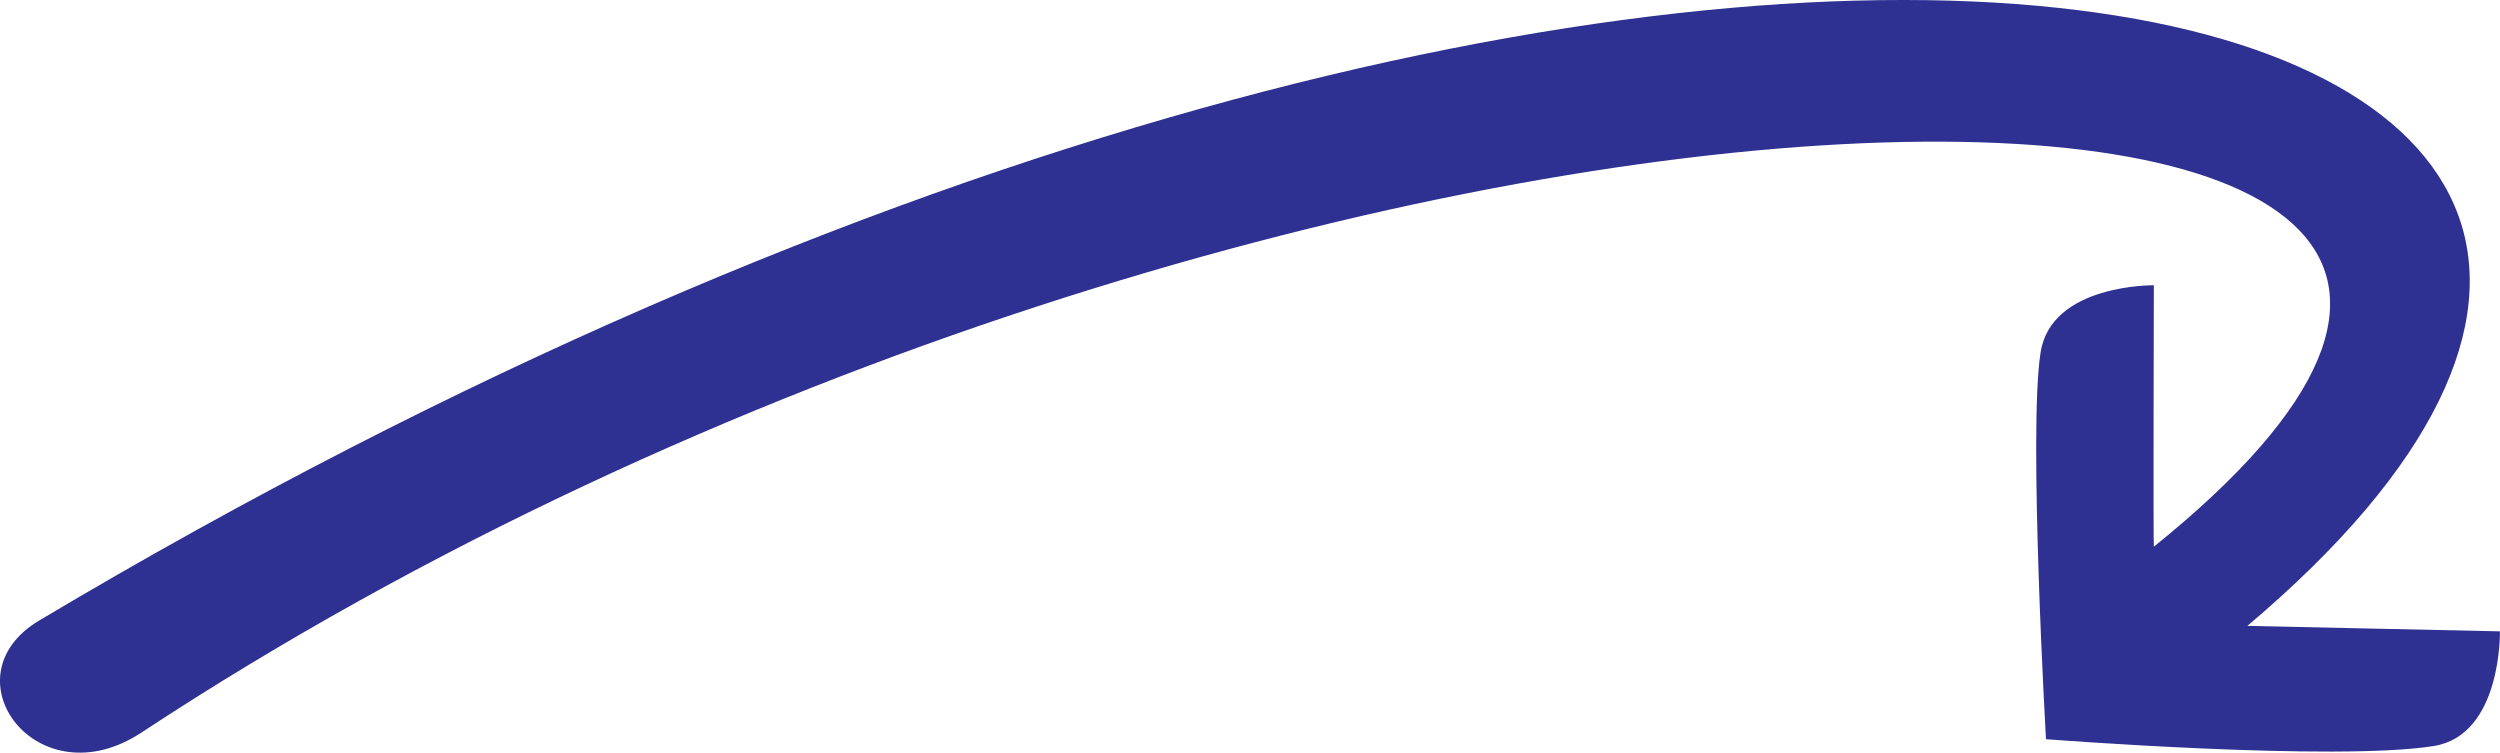
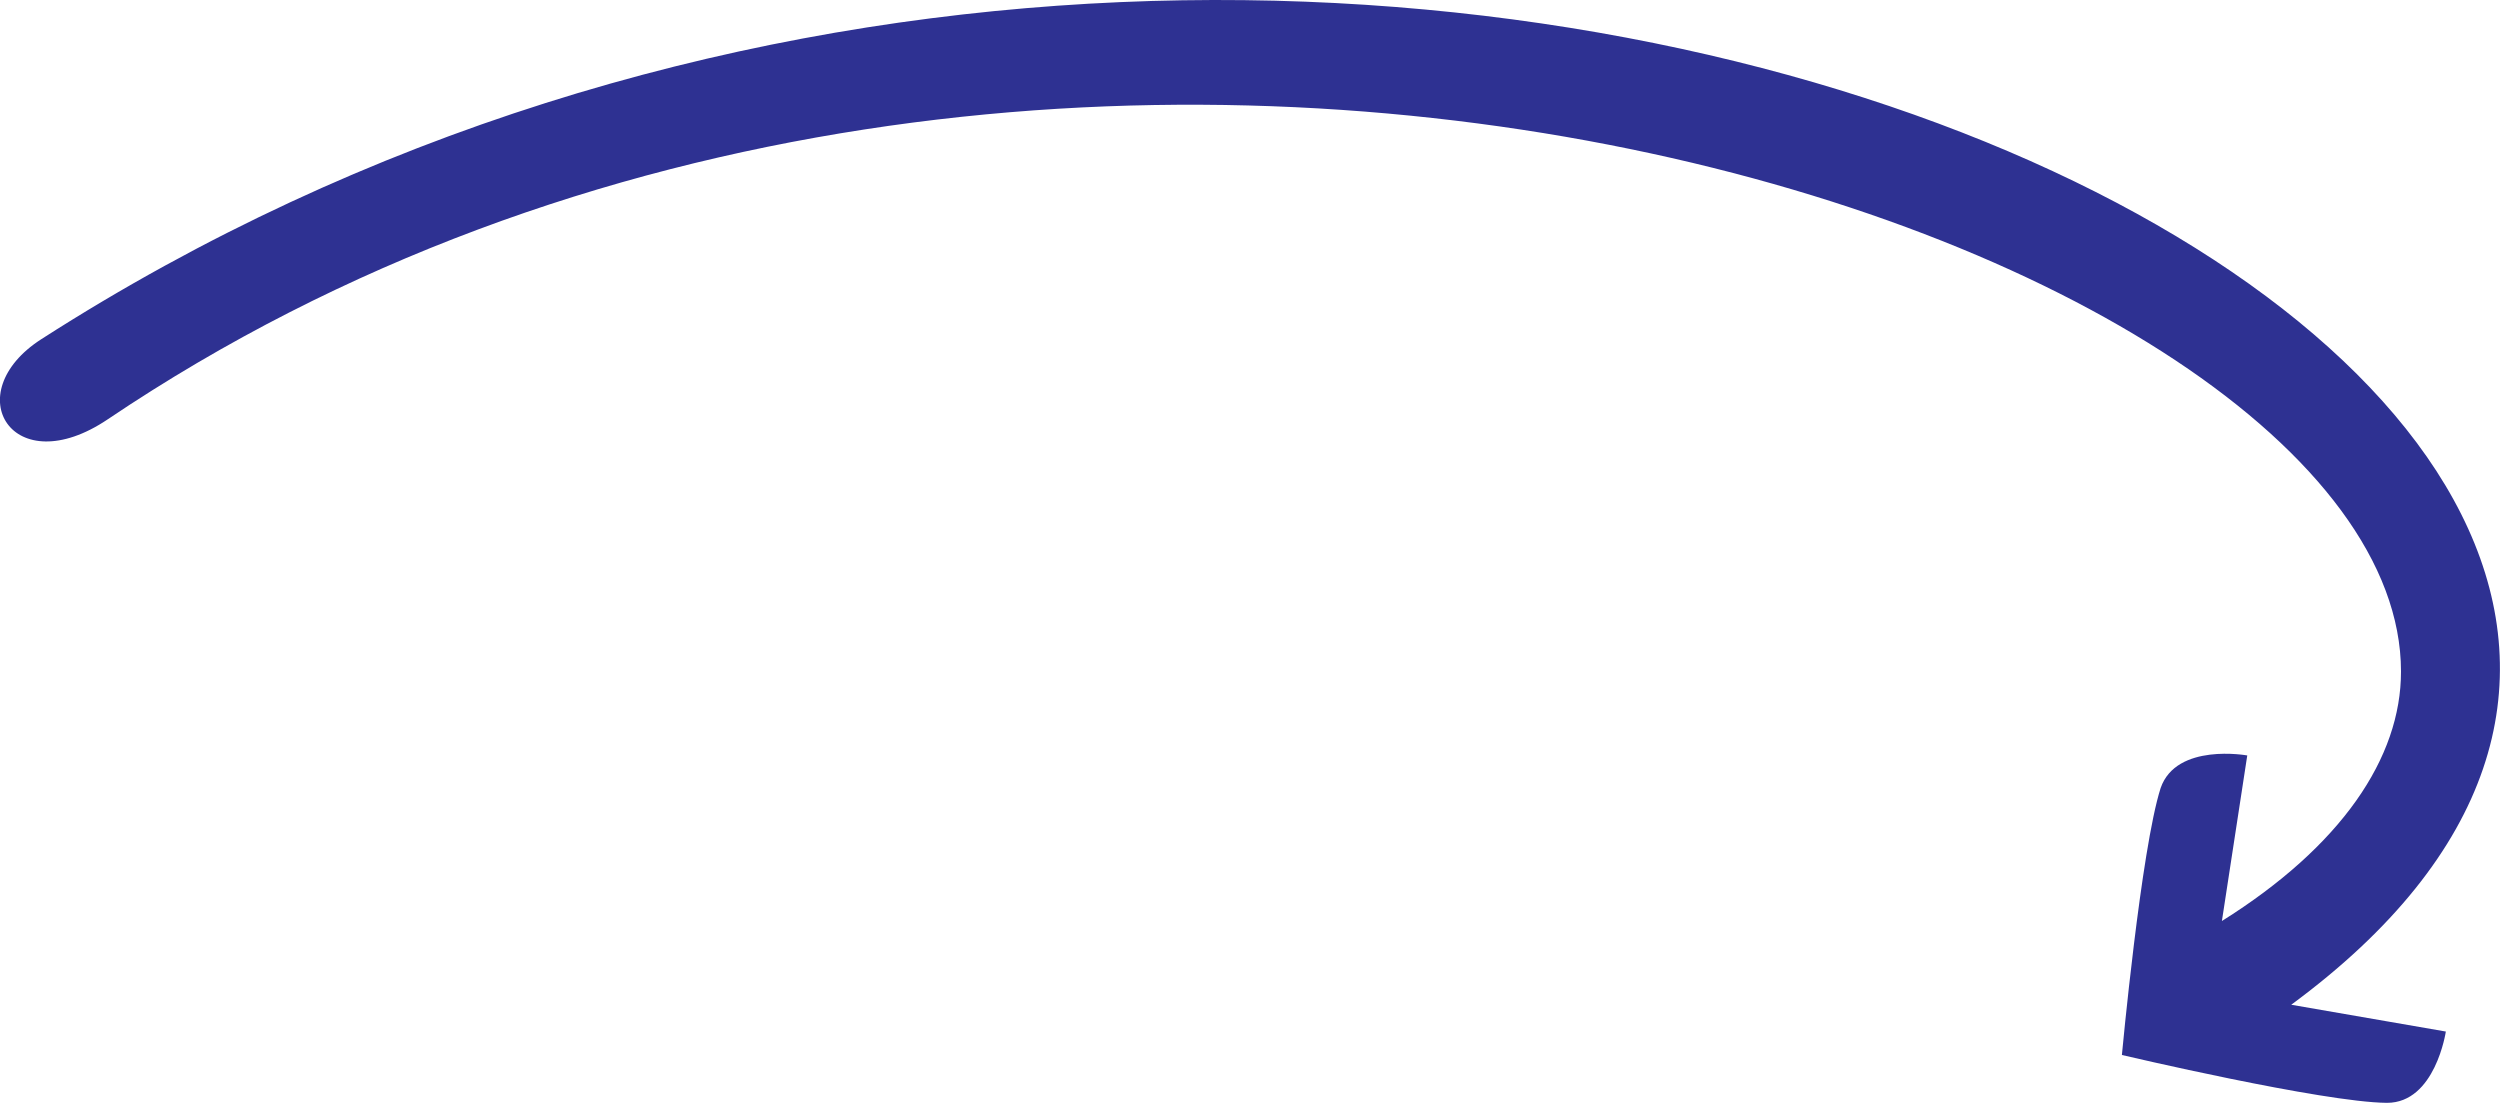
- <svg xmlns="http://www.w3.org/2000/svg" id="Layer_1" data-name="Layer 1" viewBox="0 0 366.24 110.27">
-   <path fill="#2E3192" d="m366.23,92.49s.3,15.2-9.7,16.8c-14.4,2.3-56.8-1-56.8-1,0,0-2.6-45.2-.8-56.6,1.5-10.1,16.6-9.9,16.6-9.9,0,0-.1,38.2,0,38.3C419.32-3.52,187.63-2.58,20.73,107.31c-15.3,10.07-28.78-8.19-15-16.4C252.19-55.96,440.06-1.85,329.23,91.69l37,.8Z" />
+ <svg xmlns="http://www.w3.org/2000/svg" id="Layer_1" data-name="Layer 1" viewBox="0 0 522.47 230.48">
+   <path fill="#2E3192" d="m478.85,209.98l32.3,5.6s-2.2,14.9-12.3,14.9c-13.4-.1-55.4-10-55.4-10,0,0,4-43,8.1-55.8,3.3-9.5,18.1-6.8,18.1-6.8l-5.3,34.6c24.9-15.6,37.45-34.06,37.43-52.16-.07-90.3-281.87-185.69-479.26-52.69-19.9,13.41-31.48-5.45-13.88-16.75,272.2-174.7,641.3,13.1,470.2,139.1Z" />
</svg>
